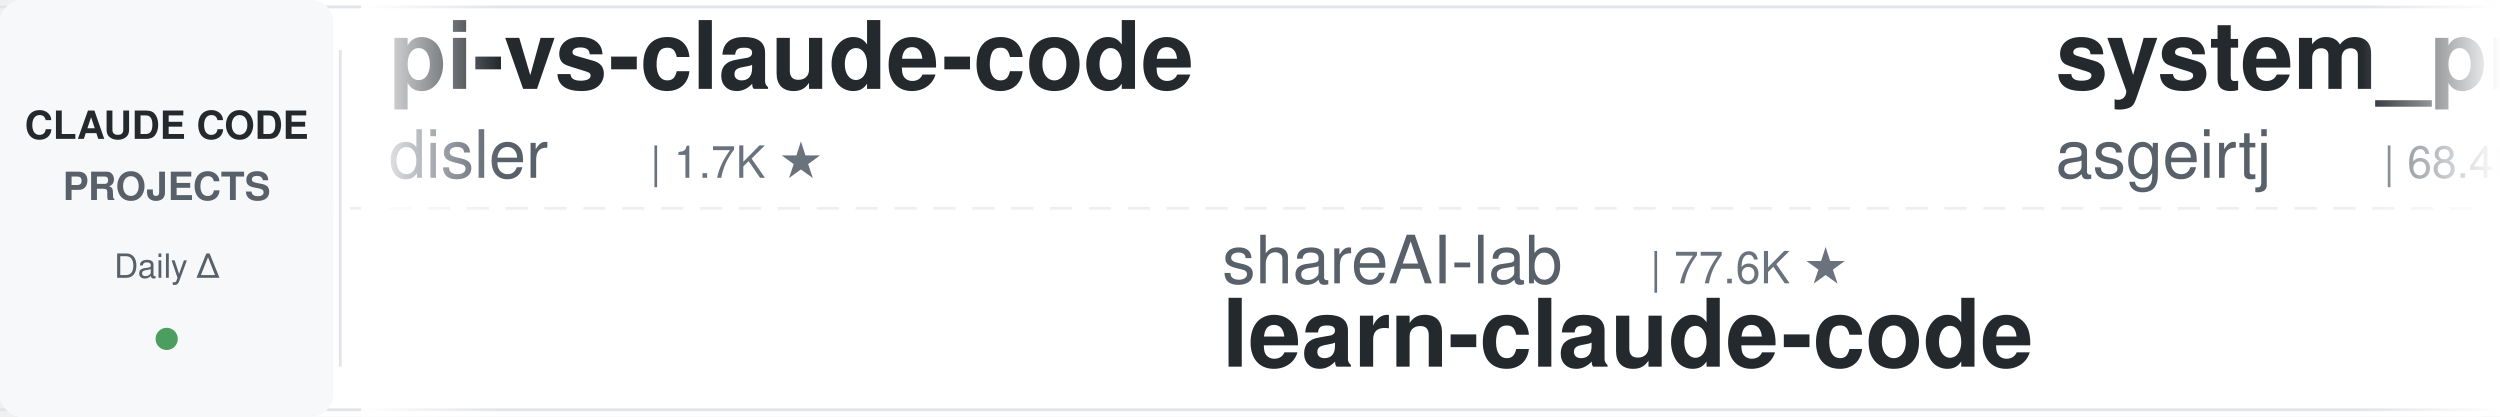
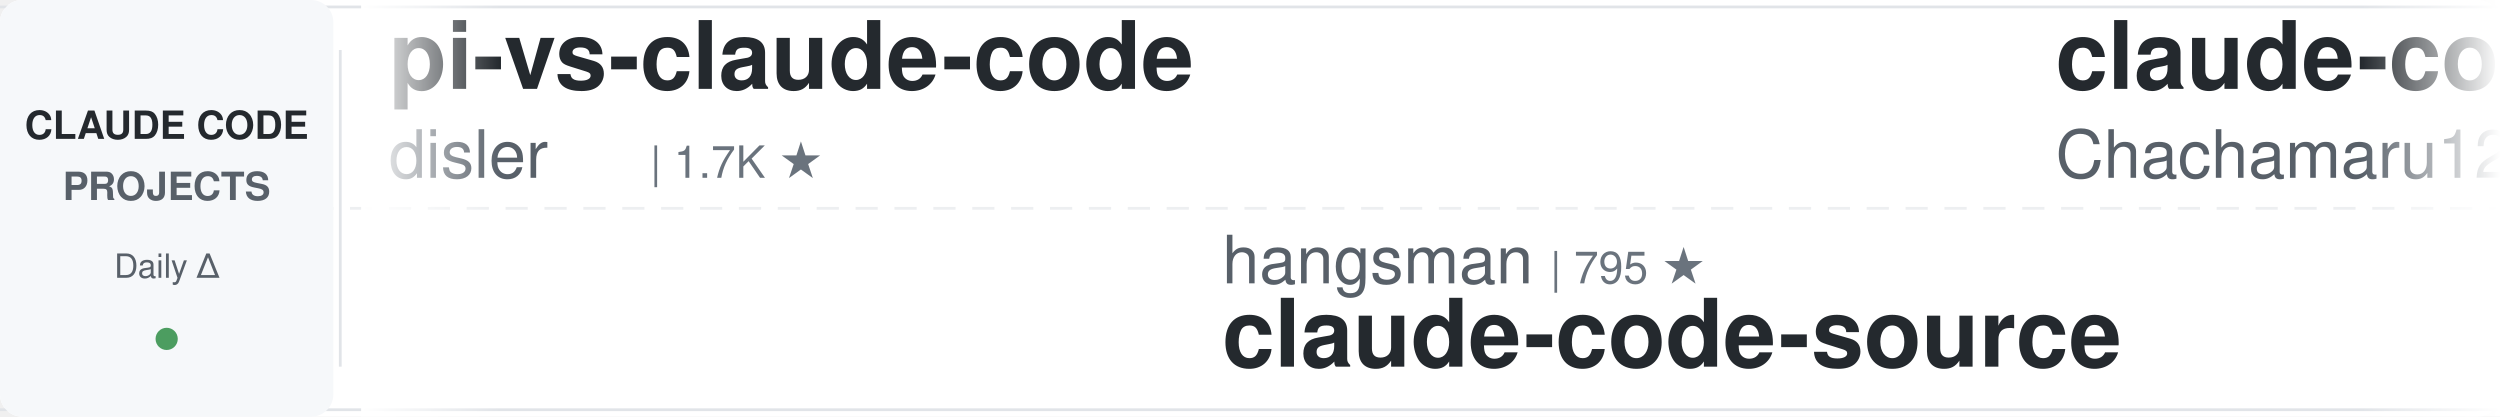
<svg xmlns="http://www.w3.org/2000/svg" width="900" height="150">
  <defs>
    <linearGradient id="leftFade" x1="0%" y1="0%" x2="100%" y2="0%">
      <stop offset="0%" style="stop-color:#ffffff;stop-opacity:1" />
      <stop offset="100%" style="stop-color:#ffffff;stop-opacity:0" />
    </linearGradient>
    <linearGradient id="rightFade" x1="0%" y1="0%" x2="100%" y2="0%">
      <stop offset="0%" style="stop-color:#ffffff;stop-opacity:0" />
      <stop offset="100%" style="stop-color:#ffffff;stop-opacity:1" />
    </linearGradient>
  </defs>
  <rect width="900" height="150" fill="#ffffff" rx="8" />
  <rect x="0" y="2" width="900" height="1" fill="#e1e4e8" />
  <rect x="0" y="147" width="900" height="1" fill="#e1e4e8" />
  <line x1="0" y1="75" x2="900" y2="75" stroke="#e1e4e8" stroke-width="1" stroke-dasharray="8 6" opacity="0.6" />
  <rect x="0" y="0" width="120" height="150" fill="#f6f8fa" rx="8" />
  <text x="60" y="50" font-family="-apple-system, BlinkMacSystemFont, 'Segoe UI', Helvetica, Arial, sans-serif" font-size="14" font-weight="600" fill="#24292e" text-anchor="middle">CLAUDE CODE</text>
  <text x="60" y="72" font-family="-apple-system, BlinkMacSystemFont, 'Segoe UI', Helvetica, Arial, sans-serif" font-size="14" font-weight="600" fill="#586069" text-anchor="middle">PROJECTS</text>
  <text x="60" y="100" font-family="-apple-system, BlinkMacSystemFont, 'Segoe UI', Helvetica, Arial, sans-serif" font-size="12" font-weight="500" fill="#586069" text-anchor="middle">Daily Δ</text>
  <circle cx="60" cy="122" r="4" fill="#22863a" opacity="0.8" />
  <rect x="122" y="18" width="1" height="114" fill="#e1e4e8" />
  <clipPath id="tickerClip">
    <rect x="130" y="0" width="770" height="150" />
  </clipPath>
  <g clip-path="url(#tickerClip)">
    <g id="tickerItems">
      <animateTransform attributeName="transform" attributeType="XML" type="translate" from="0 0" to="-3000 0" dur="54s" repeatCount="indefinite" />
      <g transform="translate(0, 0)">
        <text x="140" y="32" font-family="-apple-system, BlinkMacSystemFont, 'Segoe UI', Helvetica, Arial, sans-serif" font-size="34" font-weight="600" fill="#24292e">pi-vs-claude-code</text>
        <text x="140" y="64" font-family="-apple-system, BlinkMacSystemFont, 'Segoe UI', Helvetica, Arial, sans-serif" font-size="24" font-weight="400" fill="#586069">disler</text>
        <text x="234" y="64" font-family="-apple-system, BlinkMacSystemFont, 'Segoe UI', Helvetica, Arial, sans-serif" font-size="16" font-weight="500" fill="#6a737d">| 1.7K ★</text>
      </g>
      <g transform="translate(300, 0)">
-         <text x="140" y="102" font-family="-apple-system, BlinkMacSystemFont, 'Segoe UI', Helvetica, Arial, sans-serif" font-size="24" font-weight="400" fill="#586069">shareAI-lab</text>
-         <text x="294" y="102" font-family="-apple-system, BlinkMacSystemFont, 'Segoe UI', Helvetica, Arial, sans-serif" font-size="16" font-weight="500" fill="#6a737d">| 77.6K ★</text>
-         <text x="140" y="132" font-family="-apple-system, BlinkMacSystemFont, 'Segoe UI', Helvetica, Arial, sans-serif" font-size="34" font-weight="600" fill="#24292e">learn-claude-code</text>
+         <text x="140" y="102" font-family="-apple-system, BlinkMacSystemFont, 'Segoe UI', Helvetica, Arial, sans-serif" font-size="24" font-weight="400" fill="#586069">hangsman</text>
+         <text x="258" y="102" font-family="-apple-system, BlinkMacSystemFont, 'Segoe UI', Helvetica, Arial, sans-serif" font-size="16" font-weight="500" fill="#6a737d">| 795 ★</text>
+         <text x="140" y="132" font-family="-apple-system, BlinkMacSystemFont, 'Segoe UI', Helvetica, Arial, sans-serif" font-size="34" font-weight="600" fill="#24292e">claude-code-source</text>
      </g>
      <g transform="translate(600, 0)">
-         <text x="140" y="32" font-family="-apple-system, BlinkMacSystemFont, 'Segoe UI', Helvetica, Arial, sans-serif" font-size="34" font-weight="600" fill="#24292e">system_prompts_leaks</text>
-         <text x="140" y="64" font-family="-apple-system, BlinkMacSystemFont, 'Segoe UI', Helvetica, Arial, sans-serif" font-size="24" font-weight="400" fill="#586069">asgeirtj</text>
-         <text x="258" y="64" font-family="-apple-system, BlinkMacSystemFont, 'Segoe UI', Helvetica, Arial, sans-serif" font-size="16" font-weight="500" fill="#6a737d">| 68.4K ★</text>
+         <text x="140" y="32" font-family="-apple-system, BlinkMacSystemFont, 'Segoe UI', Helvetica, Arial, sans-serif" font-size="34" font-weight="600" fill="#24292e">claude-code-harness</text>
+         <text x="140" y="64" font-family="-apple-system, BlinkMacSystemFont, 'Segoe UI', Helvetica, Arial, sans-serif" font-size="24" font-weight="400" fill="#586069">Chachamaru127</text>
+         <text x="318" y="64" font-family="-apple-system, BlinkMacSystemFont, 'Segoe UI', Helvetica, Arial, sans-serif" font-size="16" font-weight="500" fill="#6a737d">| 3.1K ★</text>
      </g>
      <g transform="translate(900, 0)">
        <text x="140" y="102" font-family="-apple-system, BlinkMacSystemFont, 'Segoe UI', Helvetica, Arial, sans-serif" font-size="24" font-weight="400" fill="#586069">feiskyer</text>
        <text x="258" y="102" font-family="-apple-system, BlinkMacSystemFont, 'Segoe UI', Helvetica, Arial, sans-serif" font-size="16" font-weight="500" fill="#6a737d">| 1.7K ★</text>
        <text x="140" y="132" font-family="-apple-system, BlinkMacSystemFont, 'Segoe UI', Helvetica, Arial, sans-serif" font-size="34" font-weight="600" fill="#24292e">claude-code-settings</text>
      </g>
      <g transform="translate(1200, 0)">
-         <text x="140" y="32" font-family="-apple-system, BlinkMacSystemFont, 'Segoe UI', Helvetica, Arial, sans-serif" font-size="34" font-weight="600" fill="#24292e">claude-code-rev</text>
-         <text x="140" y="64" font-family="-apple-system, BlinkMacSystemFont, 'Segoe UI', Helvetica, Arial, sans-serif" font-size="24" font-weight="400" fill="#586069">oboard</text>
-         <text x="234" y="64" font-family="-apple-system, BlinkMacSystemFont, 'Segoe UI', Helvetica, Arial, sans-serif" font-size="16" font-weight="500" fill="#6a737d">| 3.3K ★</text>
+         <text x="140" y="32" font-family="-apple-system, BlinkMacSystemFont, 'Segoe UI', Helvetica, Arial, sans-serif" font-size="34" font-weight="600" fill="#24292e">free-claude-code</text>
+         <text x="140" y="64" font-family="-apple-system, BlinkMacSystemFont, 'Segoe UI', Helvetica, Arial, sans-serif" font-size="24" font-weight="400" fill="#586069">Alishahryar1</text>
+         <text x="306" y="64" font-family="-apple-system, BlinkMacSystemFont, 'Segoe UI', Helvetica, Arial, sans-serif" font-size="16" font-weight="500" fill="#6a737d">| 56.0K ★</text>
      </g>
      <g transform="translate(1500, 0)">
-         <text x="140" y="102" font-family="-apple-system, BlinkMacSystemFont, 'Segoe UI', Helvetica, Arial, sans-serif" font-size="24" font-weight="400" fill="#586069">repowise-dev</text>
-         <text x="306" y="102" font-family="-apple-system, BlinkMacSystemFont, 'Segoe UI', Helvetica, Arial, sans-serif" font-size="16" font-weight="500" fill="#6a737d">| 1.2K ★</text>
-         <text x="140" y="132" font-family="-apple-system, BlinkMacSystemFont, 'Segoe UI', Helvetica, Arial, sans-serif" font-size="34" font-weight="600" fill="#24292e">claude-code-prompts</text>
+         <text x="140" y="102" font-family="-apple-system, BlinkMacSystemFont, 'Segoe UI', Helvetica, Arial, sans-serif" font-size="24" font-weight="400" fill="#586069">ChrisWiles</text>
+         <text x="282" y="102" font-family="-apple-system, BlinkMacSystemFont, 'Segoe UI', Helvetica, Arial, sans-serif" font-size="16" font-weight="500" fill="#6a737d">| 6.1K ★</text>
+         <text x="140" y="132" font-family="-apple-system, BlinkMacSystemFont, 'Segoe UI', Helvetica, Arial, sans-serif" font-size="34" font-weight="600" fill="#24292e">claude-code-showcase</text>
      </g>
      <g transform="translate(1800, 0)">
-         <text x="140" y="32" font-family="-apple-system, BlinkMacSystemFont, 'Segoe UI', Helvetica, Arial, sans-serif" font-size="34" font-weight="600" fill="#24292e">claude-code-showcase</text>
-         <text x="140" y="64" font-family="-apple-system, BlinkMacSystemFont, 'Segoe UI', Helvetica, Arial, sans-serif" font-size="24" font-weight="400" fill="#586069">ChrisWiles</text>
-         <text x="282" y="64" font-family="-apple-system, BlinkMacSystemFont, 'Segoe UI', Helvetica, Arial, sans-serif" font-size="16" font-weight="500" fill="#6a737d">| 6.1K ★</text>
+         <text x="140" y="32" font-family="-apple-system, BlinkMacSystemFont, 'Segoe UI', Helvetica, Arial, sans-serif" font-size="34" font-weight="600" fill="#24292e">claude-code-transcripts</text>
+         <text x="140" y="64" font-family="-apple-system, BlinkMacSystemFont, 'Segoe UI', Helvetica, Arial, sans-serif" font-size="24" font-weight="400" fill="#586069">simonw</text>
+         <text x="234" y="64" font-family="-apple-system, BlinkMacSystemFont, 'Segoe UI', Helvetica, Arial, sans-serif" font-size="16" font-weight="500" fill="#6a737d">| 1.7K ★</text>
      </g>
      <g transform="translate(2100, 0)">
-         <text x="140" y="102" font-family="-apple-system, BlinkMacSystemFont, 'Segoe UI', Helvetica, Arial, sans-serif" font-size="24" font-weight="400" fill="#586069">LING71671</text>
-         <text x="270" y="102" font-family="-apple-system, BlinkMacSystemFont, 'Segoe UI', Helvetica, Arial, sans-serif" font-size="16" font-weight="500" fill="#6a737d">| 958 ★</text>
-         <text x="140" y="132" font-family="-apple-system, BlinkMacSystemFont, 'Segoe UI', Helvetica, Arial, sans-serif" font-size="34" font-weight="600" fill="#24292e">Open-ClaudeCode</text>
+         <text x="140" y="102" font-family="-apple-system, BlinkMacSystemFont, 'Segoe UI', Helvetica, Arial, sans-serif" font-size="24" font-weight="400" fill="#586069">wanshuiyin</text>
+         <text x="282" y="102" font-family="-apple-system, BlinkMacSystemFont, 'Segoe UI', Helvetica, Arial, sans-serif" font-size="16" font-weight="500" fill="#6a737d">| 16.7K ★</text>
+         <text x="140" y="132" font-family="-apple-system, BlinkMacSystemFont, 'Segoe UI', Helvetica, Arial, sans-serif" font-size="34" font-weight="600" fill="#24292e">Auto-claude-code-researc...</text>
      </g>
      <g transform="translate(2400, 0)">
-         <text x="140" y="32" font-family="-apple-system, BlinkMacSystemFont, 'Segoe UI', Helvetica, Arial, sans-serif" font-size="34" font-weight="600" fill="#24292e">claude-code-hooks-master...</text>
-         <text x="140" y="64" font-family="-apple-system, BlinkMacSystemFont, 'Segoe UI', Helvetica, Arial, sans-serif" font-size="24" font-weight="400" fill="#586069">disler</text>
-         <text x="234" y="64" font-family="-apple-system, BlinkMacSystemFont, 'Segoe UI', Helvetica, Arial, sans-serif" font-size="16" font-weight="500" fill="#6a737d">| 3.9K ★</text>
+         <text x="140" y="32" font-family="-apple-system, BlinkMacSystemFont, 'Segoe UI', Helvetica, Arial, sans-serif" font-size="34" font-weight="600" fill="#24292e">ralph-claude-code</text>
+         <text x="140" y="64" font-family="-apple-system, BlinkMacSystemFont, 'Segoe UI', Helvetica, Arial, sans-serif" font-size="24" font-weight="400" fill="#586069">frankbria</text>
+         <text x="270" y="64" font-family="-apple-system, BlinkMacSystemFont, 'Segoe UI', Helvetica, Arial, sans-serif" font-size="16" font-weight="500" fill="#6a737d">| 9.6K ★</text>
      </g>
      <g transform="translate(2700, 0)">
-         <text x="140" y="102" font-family="-apple-system, BlinkMacSystemFont, 'Segoe UI', Helvetica, Arial, sans-serif" font-size="24" font-weight="400" fill="#586069">Pimzino</text>
-         <text x="246" y="102" font-family="-apple-system, BlinkMacSystemFont, 'Segoe UI', Helvetica, Arial, sans-serif" font-size="16" font-weight="500" fill="#6a737d">| 3.9K ★</text>
-         <text x="140" y="132" font-family="-apple-system, BlinkMacSystemFont, 'Segoe UI', Helvetica, Arial, sans-serif" font-size="34" font-weight="600" fill="#24292e">claude-code-spec-workflo...</text>
+         <text x="140" y="102" font-family="-apple-system, BlinkMacSystemFont, 'Segoe UI', Helvetica, Arial, sans-serif" font-size="24" font-weight="400" fill="#586069">ccplugins</text>
+         <text x="270" y="102" font-family="-apple-system, BlinkMacSystemFont, 'Segoe UI', Helvetica, Arial, sans-serif" font-size="16" font-weight="500" fill="#6a737d">| 952 ★</text>
+         <text x="140" y="132" font-family="-apple-system, BlinkMacSystemFont, 'Segoe UI', Helvetica, Arial, sans-serif" font-size="34" font-weight="600" fill="#24292e">awesome-claude-code-plug...</text>
      </g>
      <g transform="translate(3000, 0)">
        <text x="140" y="32" font-family="-apple-system, BlinkMacSystemFont, 'Segoe UI', Helvetica, Arial, sans-serif" font-size="34" font-weight="600" fill="#24292e">pi-vs-claude-code</text>
        <text x="140" y="64" font-family="-apple-system, BlinkMacSystemFont, 'Segoe UI', Helvetica, Arial, sans-serif" font-size="24" font-weight="400" fill="#586069">disler</text>
        <text x="234" y="64" font-family="-apple-system, BlinkMacSystemFont, 'Segoe UI', Helvetica, Arial, sans-serif" font-size="16" font-weight="500" fill="#6a737d">| 1.7K ★</text>
      </g>
      <g transform="translate(3300, 0)">
-         <text x="140" y="102" font-family="-apple-system, BlinkMacSystemFont, 'Segoe UI', Helvetica, Arial, sans-serif" font-size="24" font-weight="400" fill="#586069">shareAI-lab</text>
-         <text x="294" y="102" font-family="-apple-system, BlinkMacSystemFont, 'Segoe UI', Helvetica, Arial, sans-serif" font-size="16" font-weight="500" fill="#6a737d">| 77.6K ★</text>
-         <text x="140" y="132" font-family="-apple-system, BlinkMacSystemFont, 'Segoe UI', Helvetica, Arial, sans-serif" font-size="34" font-weight="600" fill="#24292e">learn-claude-code</text>
+         <text x="140" y="102" font-family="-apple-system, BlinkMacSystemFont, 'Segoe UI', Helvetica, Arial, sans-serif" font-size="24" font-weight="400" fill="#586069">hangsman</text>
+         <text x="258" y="102" font-family="-apple-system, BlinkMacSystemFont, 'Segoe UI', Helvetica, Arial, sans-serif" font-size="16" font-weight="500" fill="#6a737d">| 795 ★</text>
+         <text x="140" y="132" font-family="-apple-system, BlinkMacSystemFont, 'Segoe UI', Helvetica, Arial, sans-serif" font-size="34" font-weight="600" fill="#24292e">claude-code-source</text>
      </g>
      <g transform="translate(3600, 0)">
-         <text x="140" y="32" font-family="-apple-system, BlinkMacSystemFont, 'Segoe UI', Helvetica, Arial, sans-serif" font-size="34" font-weight="600" fill="#24292e">system_prompts_leaks</text>
-         <text x="140" y="64" font-family="-apple-system, BlinkMacSystemFont, 'Segoe UI', Helvetica, Arial, sans-serif" font-size="24" font-weight="400" fill="#586069">asgeirtj</text>
-         <text x="258" y="64" font-family="-apple-system, BlinkMacSystemFont, 'Segoe UI', Helvetica, Arial, sans-serif" font-size="16" font-weight="500" fill="#6a737d">| 68.4K ★</text>
+         <text x="140" y="32" font-family="-apple-system, BlinkMacSystemFont, 'Segoe UI', Helvetica, Arial, sans-serif" font-size="34" font-weight="600" fill="#24292e">claude-code-harness</text>
+         <text x="140" y="64" font-family="-apple-system, BlinkMacSystemFont, 'Segoe UI', Helvetica, Arial, sans-serif" font-size="24" font-weight="400" fill="#586069">Chachamaru127</text>
+         <text x="318" y="64" font-family="-apple-system, BlinkMacSystemFont, 'Segoe UI', Helvetica, Arial, sans-serif" font-size="16" font-weight="500" fill="#6a737d">| 3.1K ★</text>
      </g>
      <g transform="translate(3900, 0)">
        <text x="140" y="102" font-family="-apple-system, BlinkMacSystemFont, 'Segoe UI', Helvetica, Arial, sans-serif" font-size="24" font-weight="400" fill="#586069">feiskyer</text>
        <text x="258" y="102" font-family="-apple-system, BlinkMacSystemFont, 'Segoe UI', Helvetica, Arial, sans-serif" font-size="16" font-weight="500" fill="#6a737d">| 1.7K ★</text>
        <text x="140" y="132" font-family="-apple-system, BlinkMacSystemFont, 'Segoe UI', Helvetica, Arial, sans-serif" font-size="34" font-weight="600" fill="#24292e">claude-code-settings</text>
      </g>
    </g>
  </g>
  <rect x="130" y="0" width="50" height="150" fill="url(#leftFade)" />
  <rect x="850" y="0" width="50" height="150" fill="url(#rightFade)" />
</svg>
